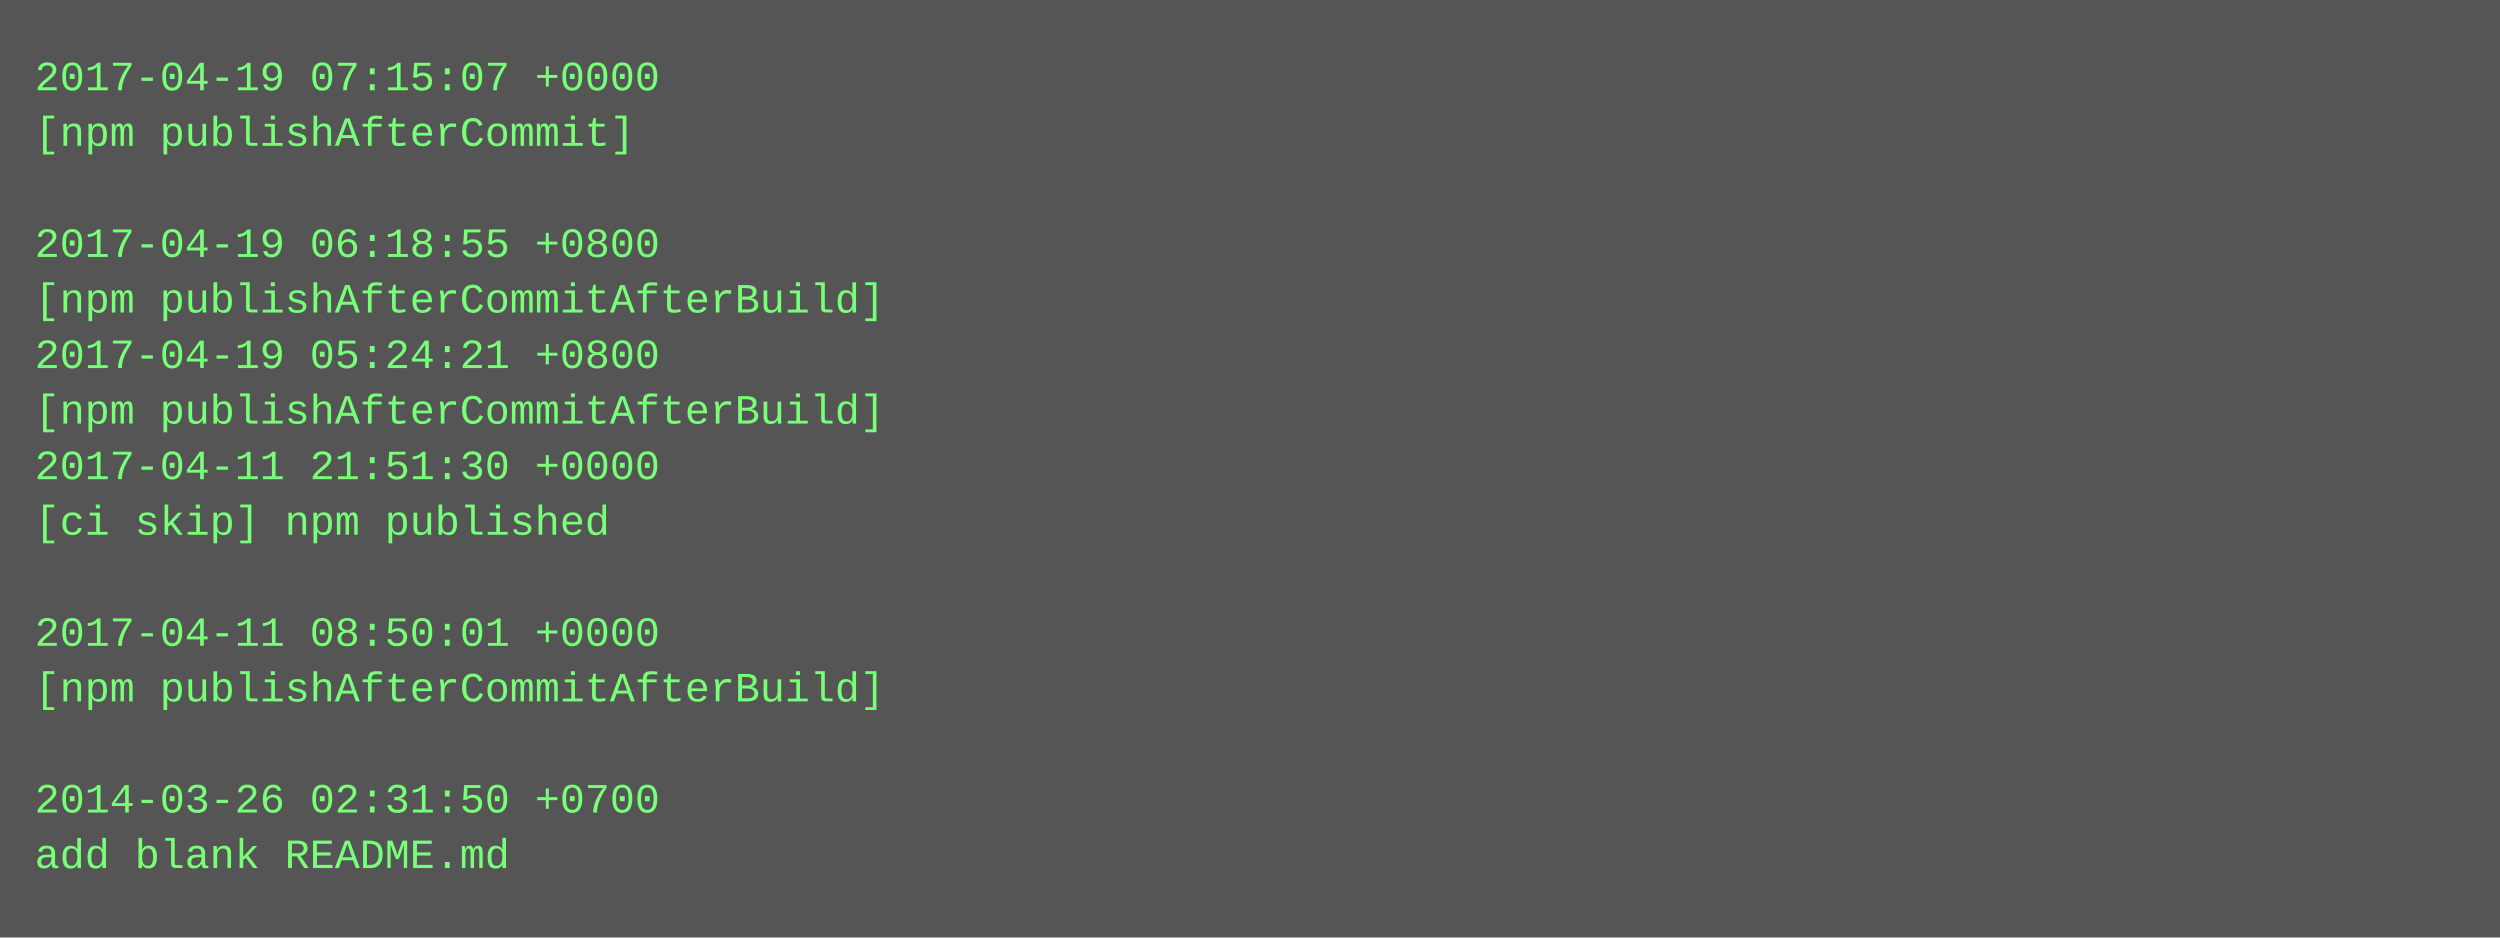
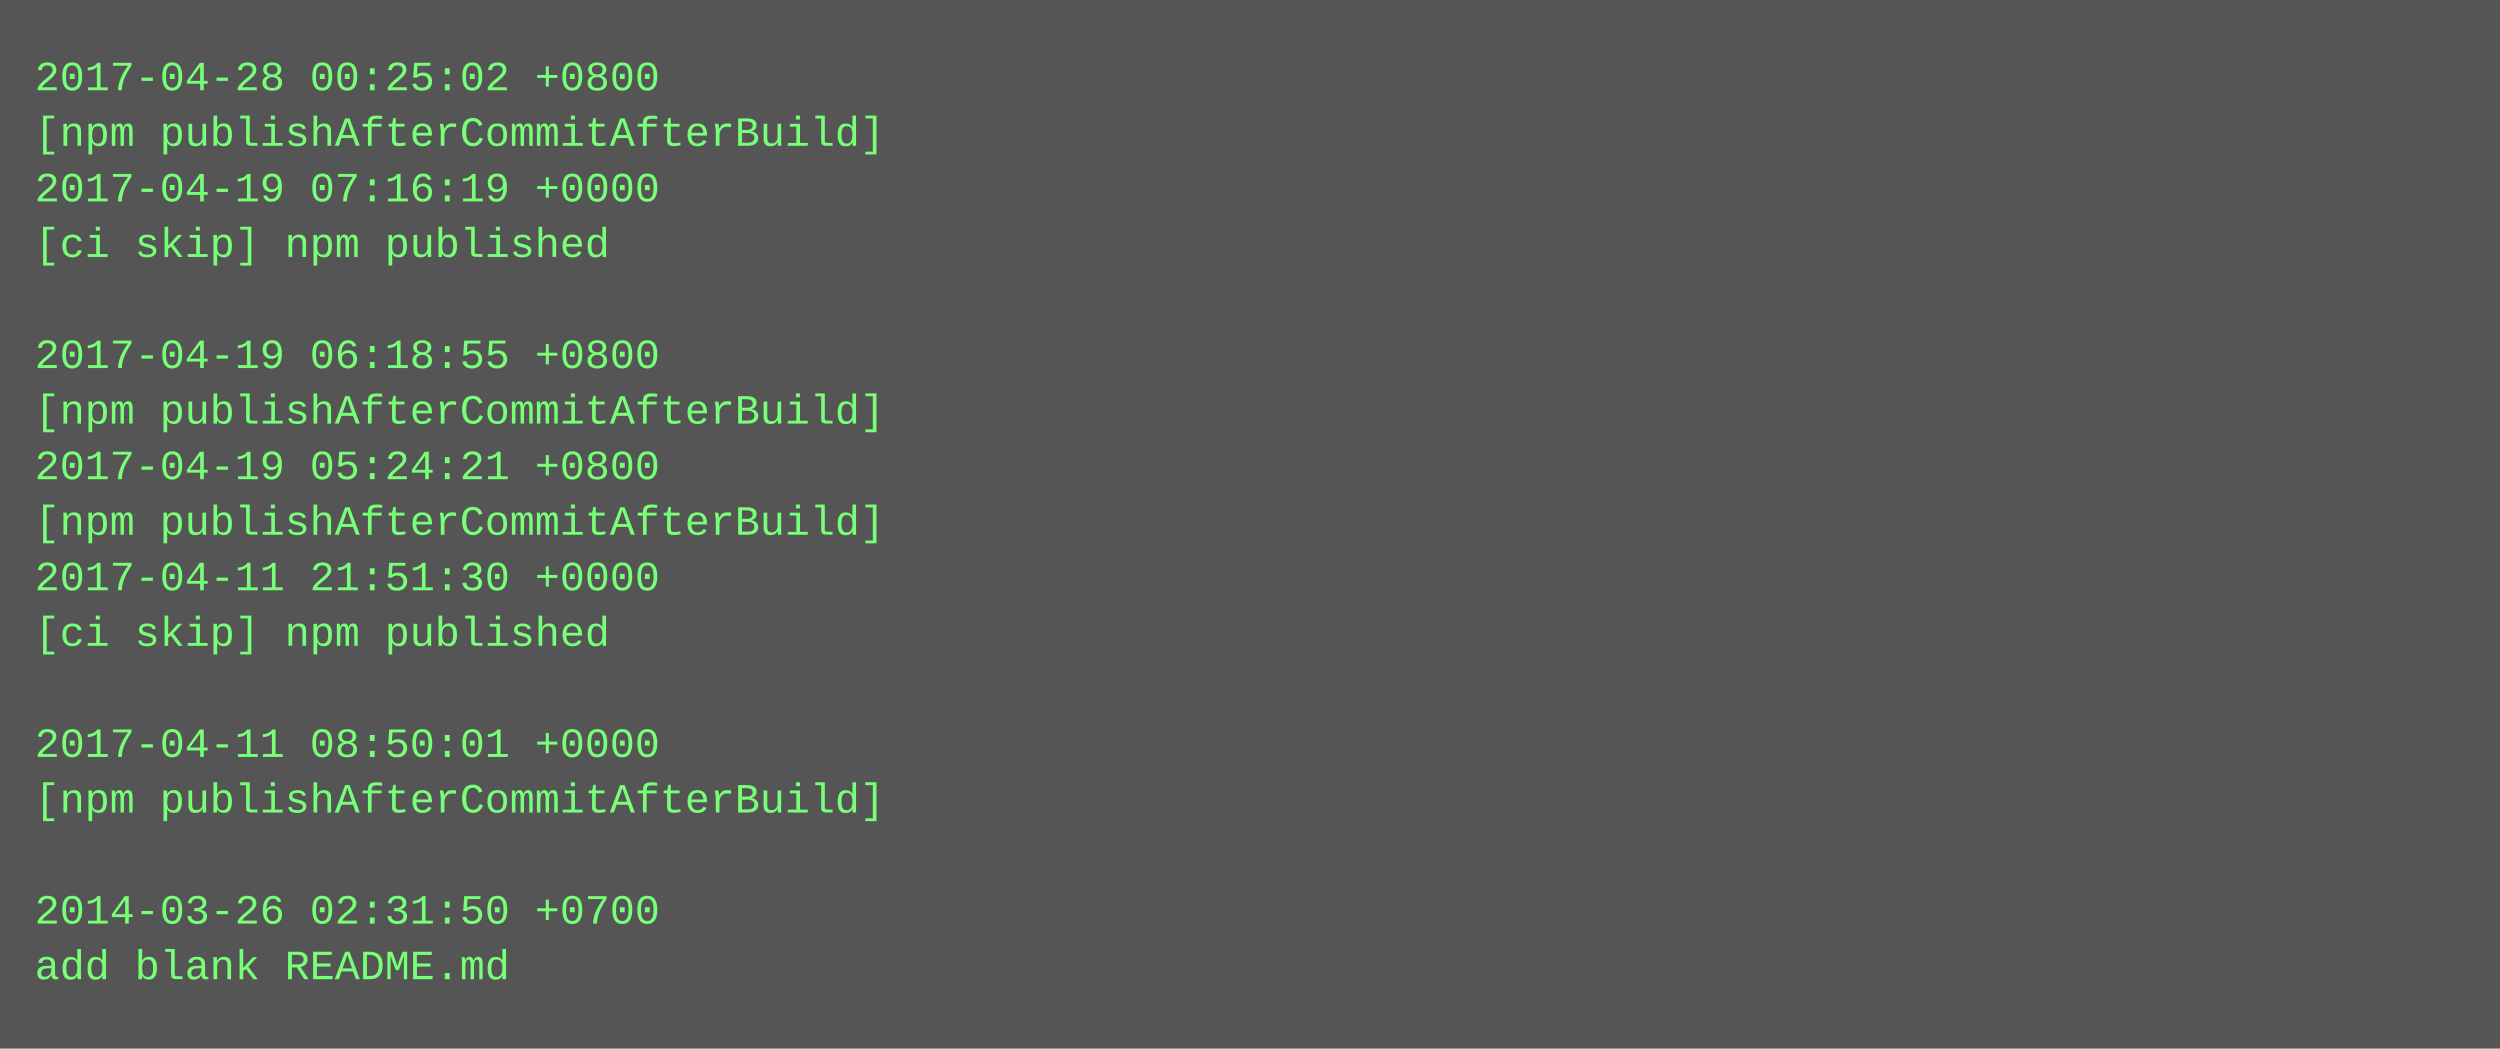
- <svg xmlns="http://www.w3.org/2000/svg" height="270" width="720">
-   <rect height="270" fill="#555" width="720" />
+ <svg xmlns="http://www.w3.org/2000/svg" height="302" width="720">
+   <rect height="302" fill="#555" width="720" />
  <text fill="#7f7" font-family="Courier New" font-size="12" xml:space="preserve">
-     <tspan x="10" y="26">2017-04-19 07:15:07 +0000</tspan>
-     <tspan x="10" y="42">[npm publishAfterCommit]</tspan>
-     <tspan x="10" y="58" />
-     <tspan x="10" y="74">2017-04-19 06:18:55 +0800</tspan>
-     <tspan x="10" y="90">[npm publishAfterCommitAfterBuild]</tspan>
-     <tspan x="10" y="106">2017-04-19 05:24:21 +0800</tspan>
+     <tspan x="10" y="26">2017-04-28 00:25:02 +0800</tspan>
+     <tspan x="10" y="42">[npm publishAfterCommitAfterBuild]</tspan>
+     <tspan x="10" y="58">2017-04-19 07:16:19 +0000</tspan>
+     <tspan x="10" y="74">[ci skip] npm published</tspan>
+     <tspan x="10" y="90" />
+     <tspan x="10" y="106">2017-04-19 06:18:55 +0800</tspan>
    <tspan x="10" y="122">[npm publishAfterCommitAfterBuild]</tspan>
-     <tspan x="10" y="138">2017-04-11 21:51:30 +0000</tspan>
-     <tspan x="10" y="154">[ci skip] npm published</tspan>
-     <tspan x="10" y="170" />
-     <tspan x="10" y="186">2017-04-11 08:50:01 +0000</tspan>
-     <tspan x="10" y="202">[npm publishAfterCommitAfterBuild]</tspan>
-     <tspan x="10" y="218" />
-     <tspan x="10" y="234">2014-03-26 02:31:50 +0700</tspan>
-     <tspan x="10" y="250">add blank README.md</tspan>
+     <tspan x="10" y="138">2017-04-19 05:24:21 +0800</tspan>
+     <tspan x="10" y="154">[npm publishAfterCommitAfterBuild]</tspan>
+     <tspan x="10" y="170">2017-04-11 21:51:30 +0000</tspan>
+     <tspan x="10" y="186">[ci skip] npm published</tspan>
+     <tspan x="10" y="202" />
+     <tspan x="10" y="218">2017-04-11 08:50:01 +0000</tspan>
+     <tspan x="10" y="234">[npm publishAfterCommitAfterBuild]</tspan>
+     <tspan x="10" y="250" />
+     <tspan x="10" y="266">2014-03-26 02:31:50 +0700</tspan>
+     <tspan x="10" y="282">add blank README.md</tspan>
  </text>
</svg>
